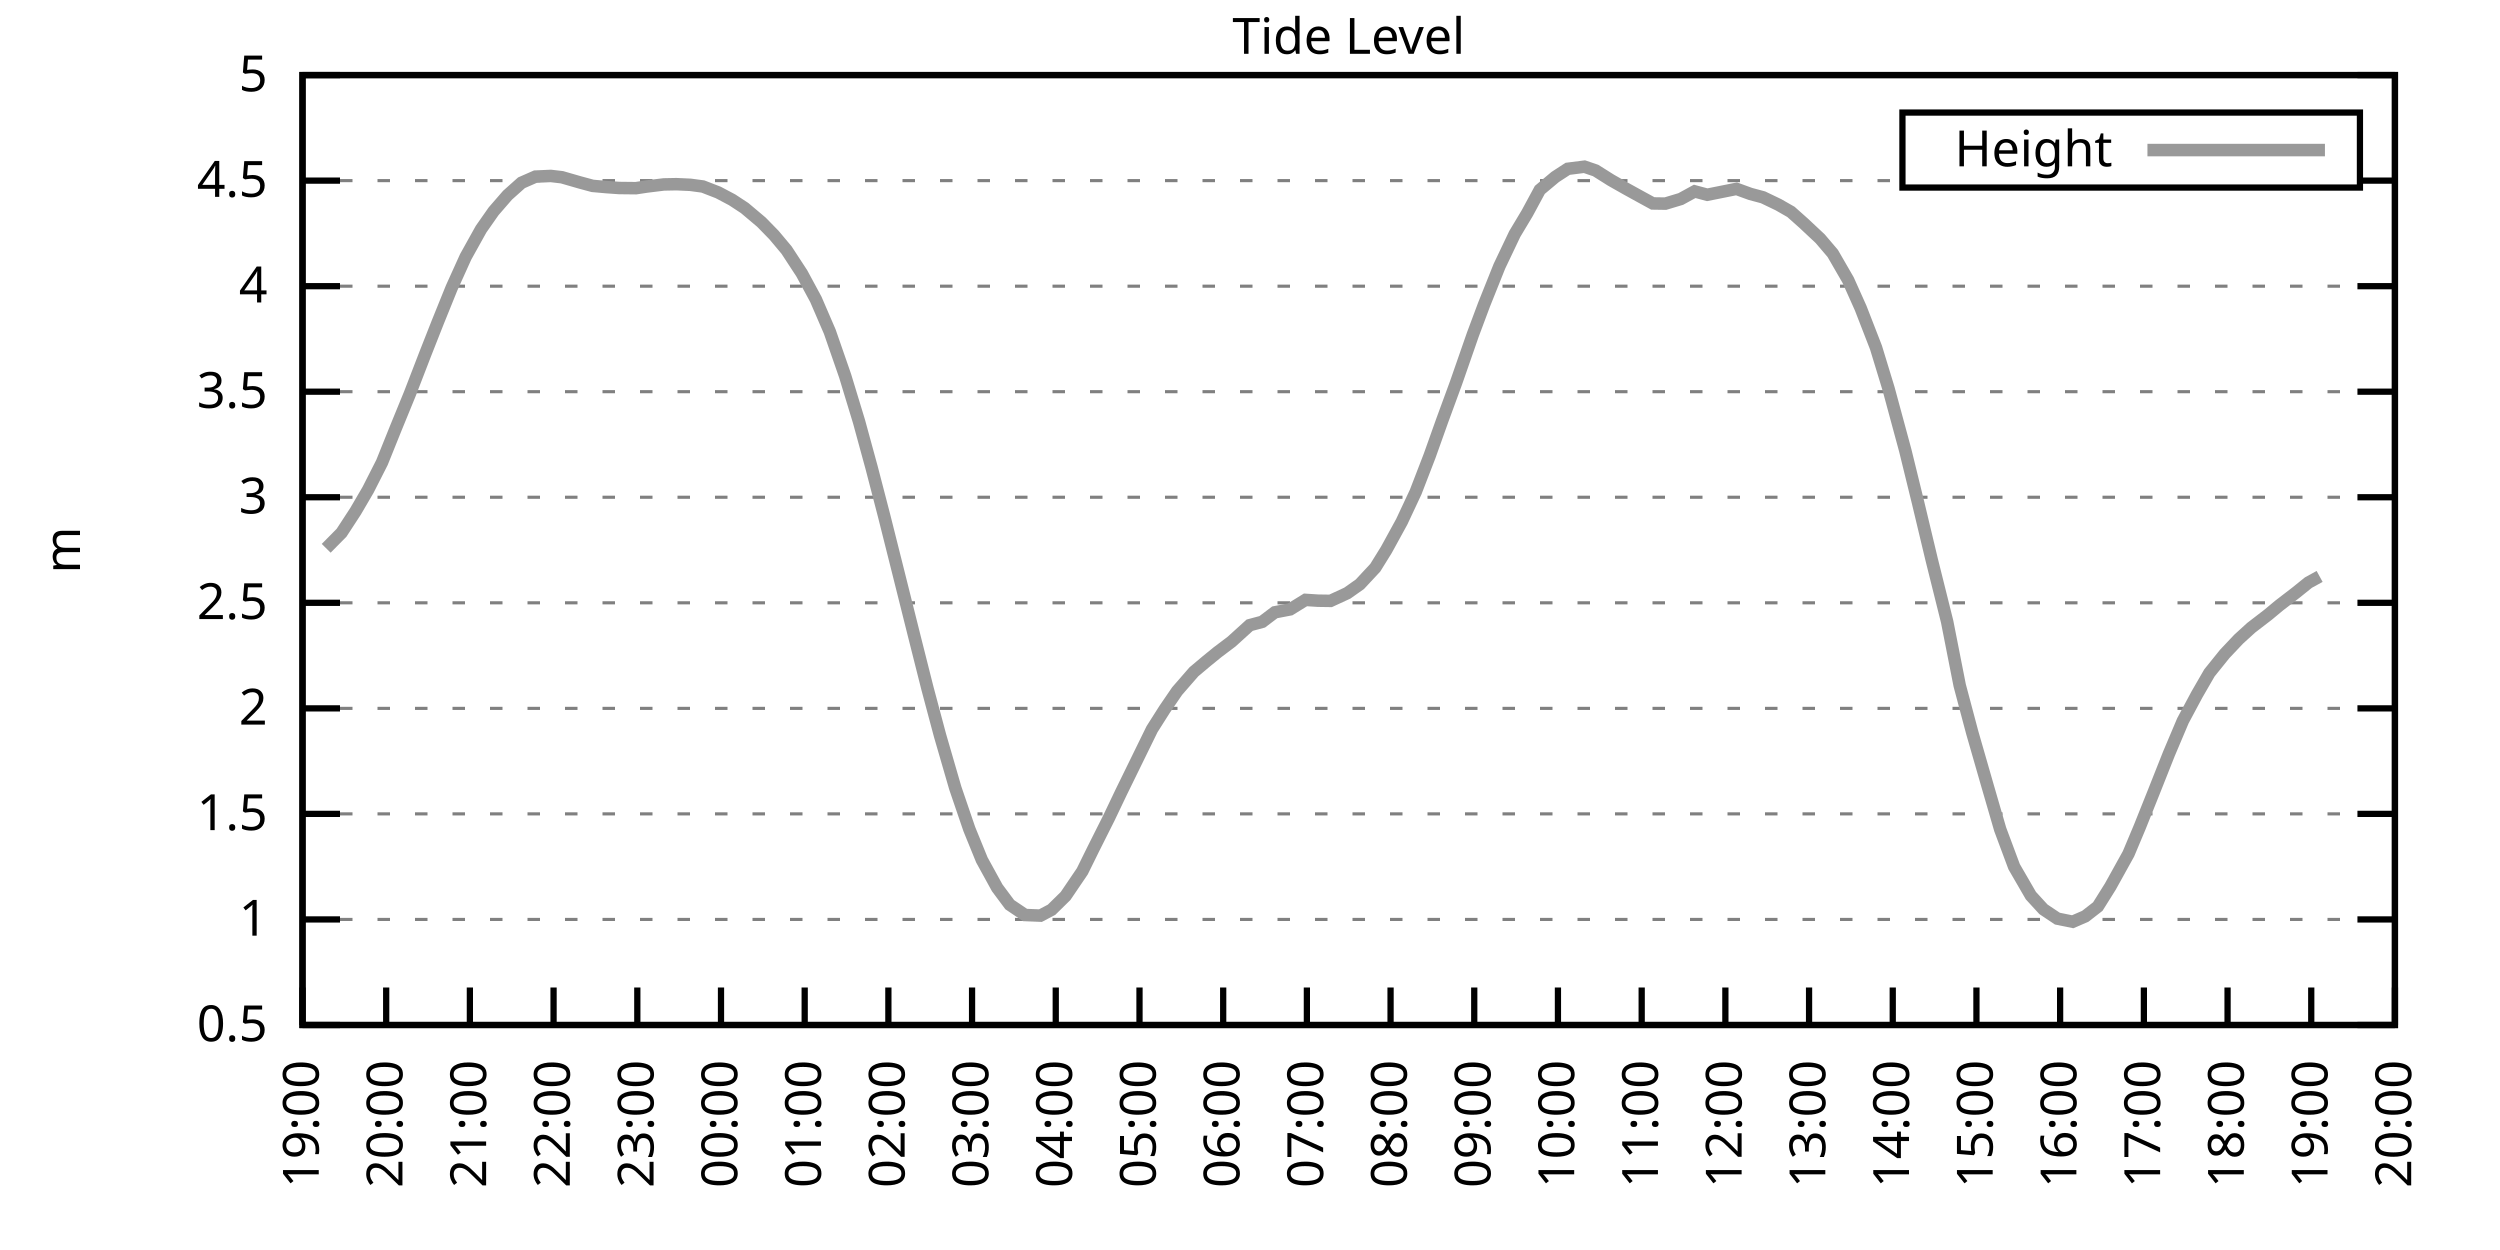
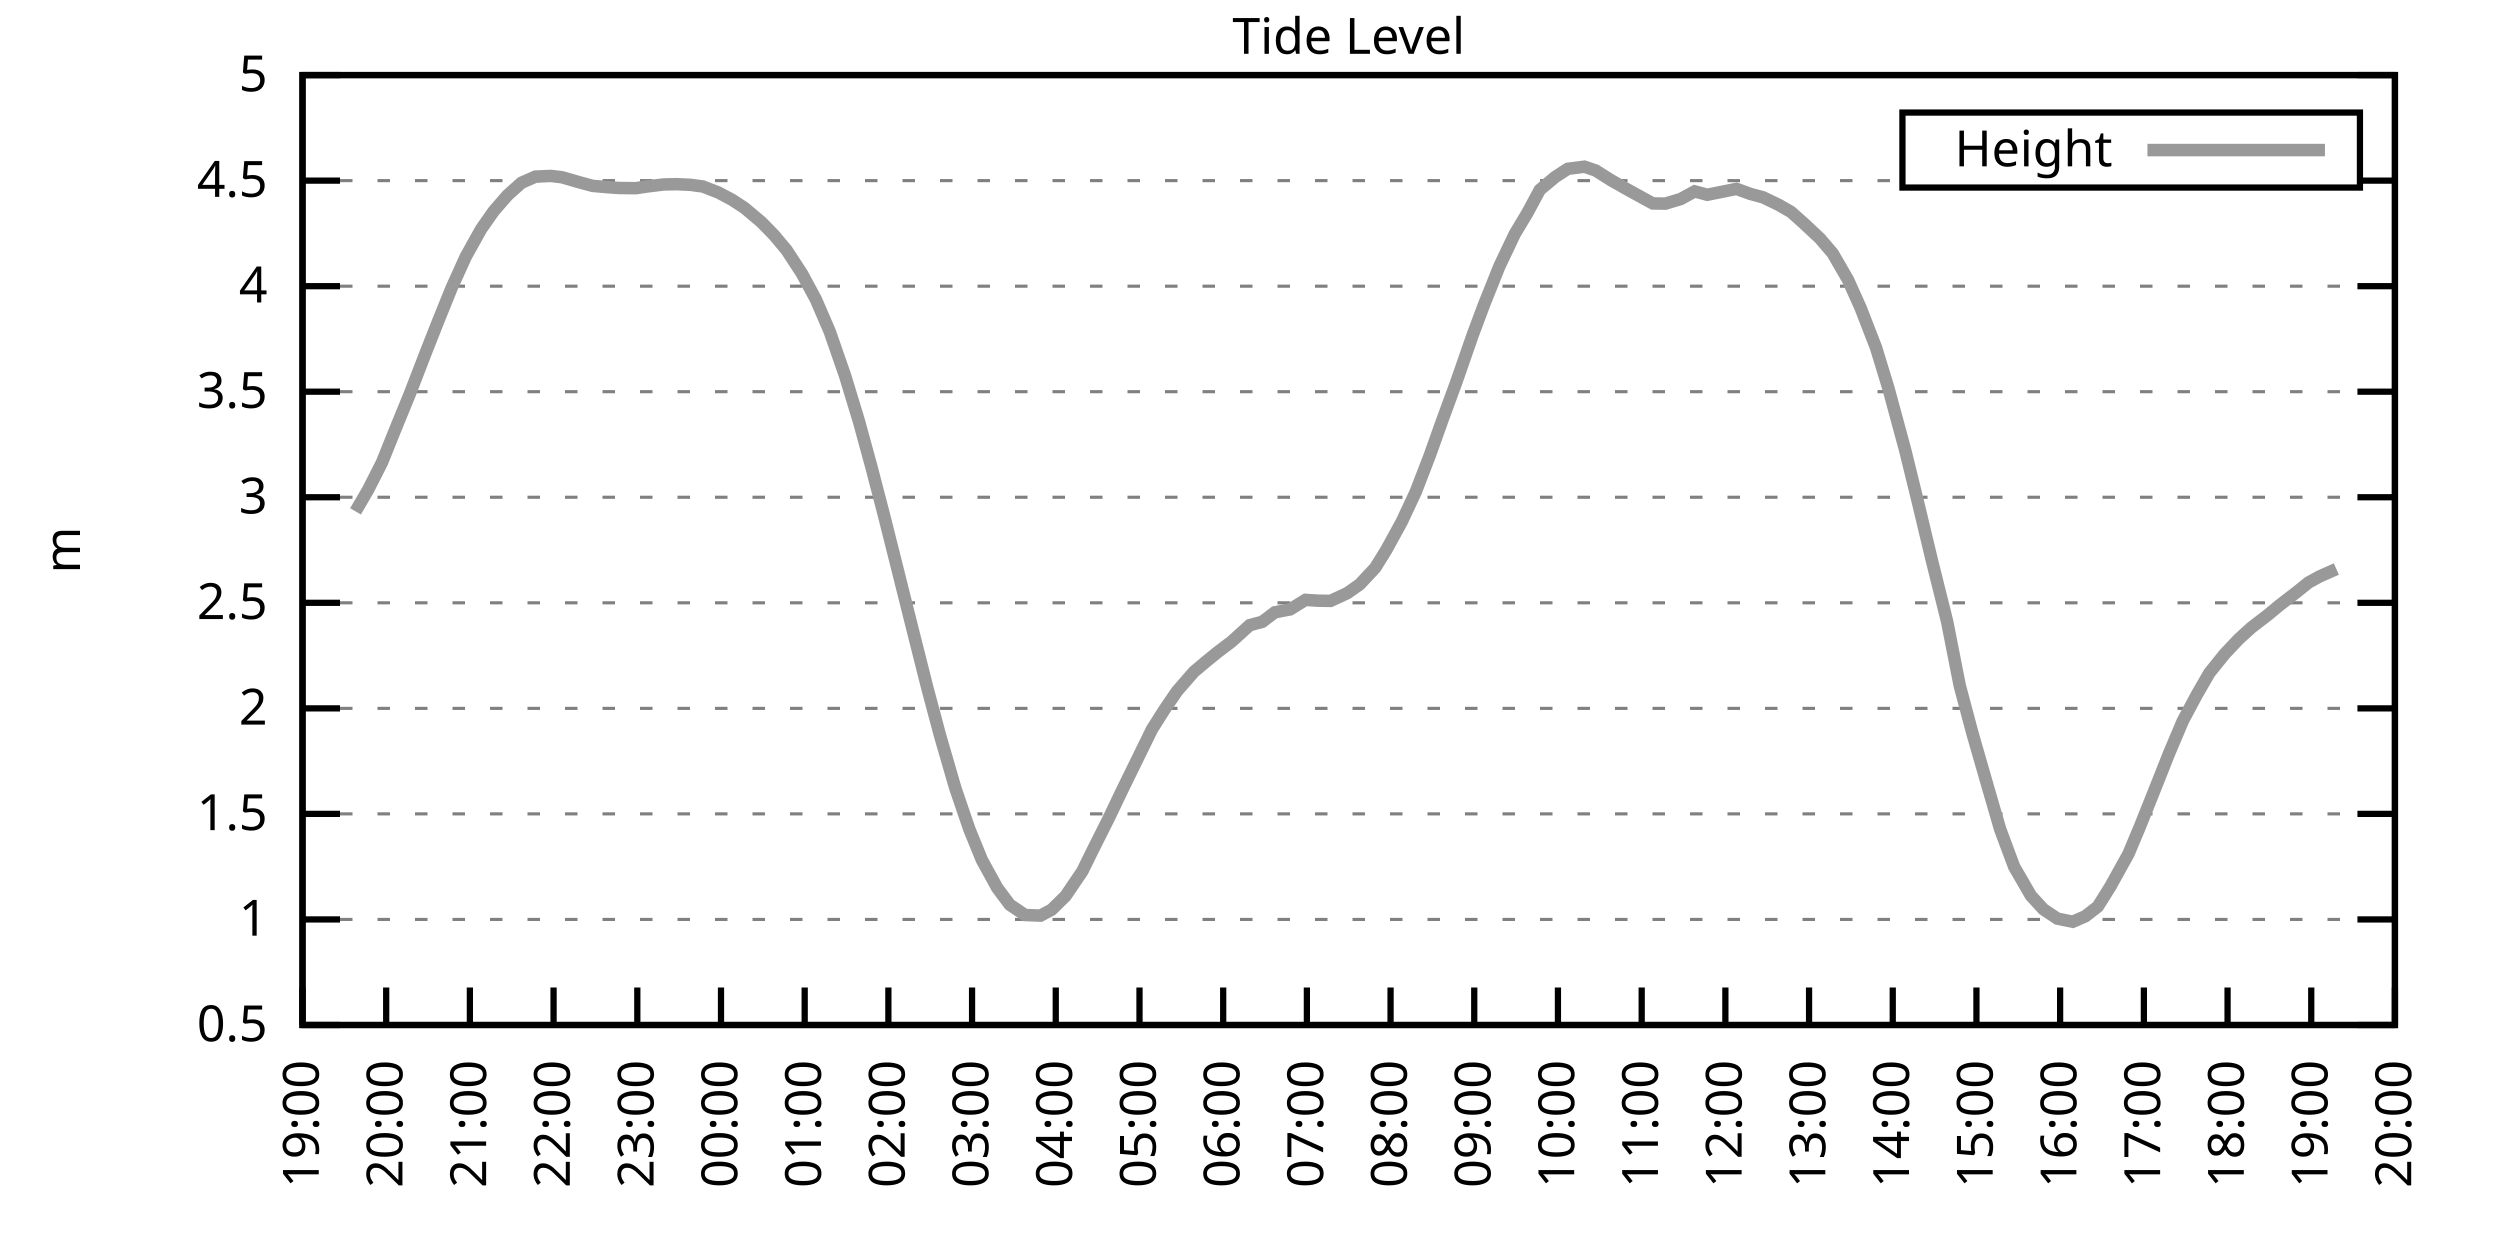
<svg xmlns="http://www.w3.org/2000/svg" xmlns:xlink="http://www.w3.org/1999/xlink" width="400" height="200" viewBox="0 0 400 200">
  <g id="gnuplot_canvas">
    <rect x="0" y="0" width="400" height="200" fill="none" />
    <defs>
      <circle id="gpDot" r="0.5" stroke-width="0.5" stroke="currentColor" />
      <path id="gpPt0" stroke-width="0.333" stroke="currentColor" d="M-1,0 h2 M0,-1 v2" />
      <path id="gpPt1" stroke-width="0.333" stroke="currentColor" d="M-1,-1 L1,1 M1,-1 L-1,1" />
      <path id="gpPt2" stroke-width="0.333" stroke="currentColor" d="M-1,0 L1,0 M0,-1 L0,1 M-1,-1 L1,1 M-1,1 L1,-1" />
      <rect id="gpPt3" stroke-width="0.333" stroke="currentColor" x="-1" y="-1" width="2" height="2" />
      <rect id="gpPt4" stroke-width="0.333" stroke="currentColor" fill="currentColor" x="-1" y="-1" width="2" height="2" />
      <circle id="gpPt5" stroke-width="0.333" stroke="currentColor" cx="0" cy="0" r="1" />
      <use xlink:href="#gpPt5" id="gpPt6" fill="currentColor" stroke="none" />
      <path id="gpPt7" stroke-width="0.333" stroke="currentColor" d="M0,-1.33 L-1.33,0.67 L1.33,0.67 z" />
      <use xlink:href="#gpPt7" id="gpPt8" fill="currentColor" stroke="none" />
      <use xlink:href="#gpPt7" id="gpPt9" stroke="currentColor" transform="rotate(180)" />
      <use xlink:href="#gpPt9" id="gpPt10" fill="currentColor" stroke="none" />
      <use xlink:href="#gpPt3" id="gpPt11" stroke="currentColor" transform="rotate(45)" />
      <use xlink:href="#gpPt11" id="gpPt12" fill="currentColor" stroke="none" />
      <path id="gpPt13" stroke-width="0.333" stroke="currentColor" d="M0,1.330 L1.265,0.411 L0.782,-1.067 L-0.782,-1.076 L-1.265,0.411 z" />
      <use xlink:href="#gpPt13" id="gpPt14" fill="currentColor" stroke="none" />
      <filter id="textbox" filterUnits="objectBoundingBox" x="0" y="0" height="1" width="1">
        <feFlood flood-color="white" flood-opacity="1" result="bgnd" />
        <feComposite in="SourceGraphic" in2="bgnd" operator="atop" />
      </filter>
      <filter id="greybox" filterUnits="objectBoundingBox" x="0" y="0" height="1" width="1">
        <feFlood flood-color="lightgrey" flood-opacity="1" result="grey" />
        <feComposite in="SourceGraphic" in2="grey" operator="atop" />
      </filter>
    </defs>
    <g fill="none" color="white" stroke="currentColor" stroke-width="1.00" stroke-linecap="butt" stroke-linejoin="miter">
</g>
    <g fill="none" color="black" stroke="currentColor" stroke-width="1.00" stroke-linecap="butt" stroke-linejoin="miter">
      <g stroke="none" shape-rendering="crispEdges">
        <polygon fill="rgb(255, 255, 255)" points="48.40,164.00 383.18,164.00 383.18,12.02 48.40,12.02 " />
      </g>
    </g>
    <g fill="none" color="black" stroke="currentColor" stroke-width="1.00" stroke-linecap="butt" stroke-linejoin="miter">
</g>
    <g fill="none" color="black" stroke="black" stroke-width="0.50" stroke-linecap="butt" stroke-linejoin="miter">
</g>
    <g fill="none" color="gray" stroke="currentColor" stroke-width="0.50" stroke-linecap="butt" stroke-linejoin="miter">
      <path stroke="gray" stroke-dasharray="2,4" class="gridline" d="M48.40,164.00 L383.19,164.00  " />
    </g>
    <g fill="none" color="gray" stroke="gray" stroke-width="1.00" stroke-linecap="butt" stroke-linejoin="miter">
</g>
    <g fill="none" color="black" stroke="currentColor" stroke-width="1.00" stroke-linecap="butt" stroke-linejoin="miter">
      <path stroke="black" d="M48.40,164.00 L54.40,164.00 M383.19,164.00 L377.19,164.00  " />
      <g transform="translate(42.80,166.60)" stroke="none" fill="black" font-family="Sans" font-size="8.00" text-anchor="end">
        <text>
          <tspan font-family="Sans"> 0.5</tspan>
        </text>
      </g>
    </g>
    <g fill="none" color="black" stroke="currentColor" stroke-width="1.00" stroke-linecap="butt" stroke-linejoin="miter">
</g>
    <g fill="none" color="black" stroke="black" stroke-width="0.50" stroke-linecap="butt" stroke-linejoin="miter">
</g>
    <g fill="none" color="gray" stroke="currentColor" stroke-width="0.50" stroke-linecap="butt" stroke-linejoin="miter">
      <path stroke="gray" stroke-dasharray="2,4" class="gridline" d="M48.40,147.11 L383.19,147.11  " />
    </g>
    <g fill="none" color="gray" stroke="gray" stroke-width="1.00" stroke-linecap="butt" stroke-linejoin="miter">
</g>
    <g fill="none" color="black" stroke="currentColor" stroke-width="1.00" stroke-linecap="butt" stroke-linejoin="miter">
      <path stroke="black" d="M48.40,147.11 L54.40,147.11 M383.19,147.11 L377.19,147.11  " />
      <g transform="translate(42.80,149.71)" stroke="none" fill="black" font-family="Sans" font-size="8.00" text-anchor="end">
        <text>
          <tspan font-family="Sans"> 1</tspan>
        </text>
      </g>
    </g>
    <g fill="none" color="black" stroke="currentColor" stroke-width="1.00" stroke-linecap="butt" stroke-linejoin="miter">
</g>
    <g fill="none" color="black" stroke="black" stroke-width="0.50" stroke-linecap="butt" stroke-linejoin="miter">
</g>
    <g fill="none" color="gray" stroke="currentColor" stroke-width="0.50" stroke-linecap="butt" stroke-linejoin="miter">
      <path stroke="gray" stroke-dasharray="2,4" class="gridline" d="M48.40,130.22 L383.19,130.22  " />
    </g>
    <g fill="none" color="gray" stroke="gray" stroke-width="1.00" stroke-linecap="butt" stroke-linejoin="miter">
</g>
    <g fill="none" color="black" stroke="currentColor" stroke-width="1.00" stroke-linecap="butt" stroke-linejoin="miter">
      <path stroke="black" d="M48.40,130.22 L54.40,130.22 M383.19,130.22 L377.19,130.22  " />
      <g transform="translate(42.80,132.82)" stroke="none" fill="black" font-family="Sans" font-size="8.00" text-anchor="end">
        <text>
          <tspan font-family="Sans"> 1.5</tspan>
        </text>
      </g>
    </g>
    <g fill="none" color="black" stroke="currentColor" stroke-width="1.00" stroke-linecap="butt" stroke-linejoin="miter">
</g>
    <g fill="none" color="black" stroke="black" stroke-width="0.50" stroke-linecap="butt" stroke-linejoin="miter">
</g>
    <g fill="none" color="gray" stroke="currentColor" stroke-width="0.50" stroke-linecap="butt" stroke-linejoin="miter">
      <path stroke="gray" stroke-dasharray="2,4" class="gridline" d="M48.40,113.34 L383.19,113.34  " />
    </g>
    <g fill="none" color="gray" stroke="gray" stroke-width="1.00" stroke-linecap="butt" stroke-linejoin="miter">
</g>
    <g fill="none" color="black" stroke="currentColor" stroke-width="1.00" stroke-linecap="butt" stroke-linejoin="miter">
      <path stroke="black" d="M48.40,113.34 L54.40,113.34 M383.19,113.34 L377.19,113.34  " />
      <g transform="translate(42.80,115.94)" stroke="none" fill="black" font-family="Sans" font-size="8.00" text-anchor="end">
        <text>
          <tspan font-family="Sans"> 2</tspan>
        </text>
      </g>
    </g>
    <g fill="none" color="black" stroke="currentColor" stroke-width="1.00" stroke-linecap="butt" stroke-linejoin="miter">
</g>
    <g fill="none" color="black" stroke="black" stroke-width="0.50" stroke-linecap="butt" stroke-linejoin="miter">
</g>
    <g fill="none" color="gray" stroke="currentColor" stroke-width="0.50" stroke-linecap="butt" stroke-linejoin="miter">
      <path stroke="gray" stroke-dasharray="2,4" class="gridline" d="M48.40,96.45 L383.19,96.45  " />
    </g>
    <g fill="none" color="gray" stroke="gray" stroke-width="1.00" stroke-linecap="butt" stroke-linejoin="miter">
</g>
    <g fill="none" color="black" stroke="currentColor" stroke-width="1.00" stroke-linecap="butt" stroke-linejoin="miter">
      <path stroke="black" d="M48.40,96.45 L54.40,96.45 M383.19,96.45 L377.19,96.45  " />
      <g transform="translate(42.80,99.05)" stroke="none" fill="black" font-family="Sans" font-size="8.00" text-anchor="end">
        <text>
          <tspan font-family="Sans"> 2.5</tspan>
        </text>
      </g>
    </g>
    <g fill="none" color="black" stroke="currentColor" stroke-width="1.00" stroke-linecap="butt" stroke-linejoin="miter">
</g>
    <g fill="none" color="black" stroke="black" stroke-width="0.50" stroke-linecap="butt" stroke-linejoin="miter">
</g>
    <g fill="none" color="gray" stroke="currentColor" stroke-width="0.50" stroke-linecap="butt" stroke-linejoin="miter">
      <path stroke="gray" stroke-dasharray="2,4" class="gridline" d="M48.40,79.56 L383.19,79.56  " />
    </g>
    <g fill="none" color="gray" stroke="gray" stroke-width="1.00" stroke-linecap="butt" stroke-linejoin="miter">
</g>
    <g fill="none" color="black" stroke="currentColor" stroke-width="1.00" stroke-linecap="butt" stroke-linejoin="miter">
      <path stroke="black" d="M48.40,79.56 L54.40,79.56 M383.19,79.56 L377.19,79.56  " />
      <g transform="translate(42.80,82.16)" stroke="none" fill="black" font-family="Sans" font-size="8.00" text-anchor="end">
        <text>
          <tspan font-family="Sans"> 3</tspan>
        </text>
      </g>
    </g>
    <g fill="none" color="black" stroke="currentColor" stroke-width="1.00" stroke-linecap="butt" stroke-linejoin="miter">
</g>
    <g fill="none" color="black" stroke="black" stroke-width="0.50" stroke-linecap="butt" stroke-linejoin="miter">
</g>
    <g fill="none" color="gray" stroke="currentColor" stroke-width="0.50" stroke-linecap="butt" stroke-linejoin="miter">
      <path stroke="gray" stroke-dasharray="2,4" class="gridline" d="M48.40,62.67 L383.19,62.67  " />
    </g>
    <g fill="none" color="gray" stroke="gray" stroke-width="1.00" stroke-linecap="butt" stroke-linejoin="miter">
</g>
    <g fill="none" color="black" stroke="currentColor" stroke-width="1.00" stroke-linecap="butt" stroke-linejoin="miter">
      <path stroke="black" d="M48.40,62.67 L54.40,62.67 M383.19,62.67 L377.19,62.67  " />
      <g transform="translate(42.80,65.27)" stroke="none" fill="black" font-family="Sans" font-size="8.00" text-anchor="end">
        <text>
          <tspan font-family="Sans"> 3.5</tspan>
        </text>
      </g>
    </g>
    <g fill="none" color="black" stroke="currentColor" stroke-width="1.00" stroke-linecap="butt" stroke-linejoin="miter">
</g>
    <g fill="none" color="black" stroke="black" stroke-width="0.50" stroke-linecap="butt" stroke-linejoin="miter">
</g>
    <g fill="none" color="gray" stroke="currentColor" stroke-width="0.50" stroke-linecap="butt" stroke-linejoin="miter">
      <path stroke="gray" stroke-dasharray="2,4" class="gridline" d="M48.40,45.79 L383.19,45.79  " />
    </g>
    <g fill="none" color="gray" stroke="gray" stroke-width="1.00" stroke-linecap="butt" stroke-linejoin="miter">
</g>
    <g fill="none" color="black" stroke="currentColor" stroke-width="1.00" stroke-linecap="butt" stroke-linejoin="miter">
      <path stroke="black" d="M48.40,45.79 L54.40,45.79 M383.19,45.79 L377.19,45.79  " />
      <g transform="translate(42.80,48.39)" stroke="none" fill="black" font-family="Sans" font-size="8.00" text-anchor="end">
        <text>
          <tspan font-family="Sans"> 4</tspan>
        </text>
      </g>
    </g>
    <g fill="none" color="black" stroke="currentColor" stroke-width="1.00" stroke-linecap="butt" stroke-linejoin="miter">
</g>
    <g fill="none" color="black" stroke="black" stroke-width="0.50" stroke-linecap="butt" stroke-linejoin="miter">
</g>
    <g fill="none" color="gray" stroke="currentColor" stroke-width="0.50" stroke-linecap="butt" stroke-linejoin="miter">
      <path stroke="gray" stroke-dasharray="2,4" class="gridline" d="M48.40,28.90 L304.39,28.90 M377.59,28.90 L383.19,28.90  " />
    </g>
    <g fill="none" color="gray" stroke="gray" stroke-width="1.00" stroke-linecap="butt" stroke-linejoin="miter">
</g>
    <g fill="none" color="black" stroke="currentColor" stroke-width="1.00" stroke-linecap="butt" stroke-linejoin="miter">
      <path stroke="black" d="M48.40,28.90 L54.40,28.90 M383.19,28.90 L377.19,28.90  " />
      <g transform="translate(42.80,31.50)" stroke="none" fill="black" font-family="Sans" font-size="8.00" text-anchor="end">
        <text>
          <tspan font-family="Sans"> 4.5</tspan>
        </text>
      </g>
    </g>
    <g fill="none" color="black" stroke="currentColor" stroke-width="1.00" stroke-linecap="butt" stroke-linejoin="miter">
</g>
    <g fill="none" color="black" stroke="black" stroke-width="0.50" stroke-linecap="butt" stroke-linejoin="miter">
</g>
    <g fill="none" color="gray" stroke="currentColor" stroke-width="0.50" stroke-linecap="butt" stroke-linejoin="miter">
      <path stroke="gray" stroke-dasharray="2,4" class="gridline" d="M48.40,12.01 L383.19,12.01  " />
    </g>
    <g fill="none" color="gray" stroke="gray" stroke-width="1.00" stroke-linecap="butt" stroke-linejoin="miter">
</g>
    <g fill="none" color="black" stroke="currentColor" stroke-width="1.00" stroke-linecap="butt" stroke-linejoin="miter">
      <path stroke="black" d="M48.40,12.01 L54.40,12.01 M383.19,12.01 L377.19,12.01  " />
      <g transform="translate(42.80,14.61)" stroke="none" fill="black" font-family="Sans" font-size="8.00" text-anchor="end">
        <text>
          <tspan font-family="Sans"> 5</tspan>
        </text>
      </g>
    </g>
    <g fill="none" color="black" stroke="currentColor" stroke-width="1.00" stroke-linecap="butt" stroke-linejoin="miter">
      <path stroke="black" d="M48.40,164.00 L48.40,158.00  " />
      <g transform="translate(51.00,169.60) rotate(270.00)" stroke="none" fill="black" font-family="Sans" font-size="8.00" text-anchor="end">
        <text>
          <tspan font-family="Sans">19:00</tspan>
        </text>
      </g>
    </g>
    <g fill="none" color="black" stroke="currentColor" stroke-width="1.00" stroke-linecap="butt" stroke-linejoin="miter">
      <path stroke="black" d="M61.79,164.00 L61.79,158.00  " />
      <g transform="translate(64.39,169.60) rotate(270.00)" stroke="none" fill="black" font-family="Sans" font-size="8.00" text-anchor="end">
        <text>
          <tspan font-family="Sans">20:00</tspan>
        </text>
      </g>
    </g>
    <g fill="none" color="black" stroke="currentColor" stroke-width="1.00" stroke-linecap="butt" stroke-linejoin="miter">
      <path stroke="black" d="M75.18,164.00 L75.18,158.00  " />
      <g transform="translate(77.78,169.60) rotate(270.00)" stroke="none" fill="black" font-family="Sans" font-size="8.00" text-anchor="end">
        <text>
          <tspan font-family="Sans">21:00</tspan>
        </text>
      </g>
    </g>
    <g fill="none" color="black" stroke="currentColor" stroke-width="1.00" stroke-linecap="butt" stroke-linejoin="miter">
      <path stroke="black" d="M88.57,164.00 L88.57,158.00  " />
      <g transform="translate(91.17,169.60) rotate(270.00)" stroke="none" fill="black" font-family="Sans" font-size="8.00" text-anchor="end">
        <text>
          <tspan font-family="Sans">22:00</tspan>
        </text>
      </g>
    </g>
    <g fill="none" color="black" stroke="currentColor" stroke-width="1.00" stroke-linecap="butt" stroke-linejoin="miter">
      <path stroke="black" d="M101.97,164.00 L101.97,158.00  " />
      <g transform="translate(104.57,169.60) rotate(270.00)" stroke="none" fill="black" font-family="Sans" font-size="8.00" text-anchor="end">
        <text>
          <tspan font-family="Sans">23:00</tspan>
        </text>
      </g>
    </g>
    <g fill="none" color="black" stroke="currentColor" stroke-width="1.00" stroke-linecap="butt" stroke-linejoin="miter">
      <path stroke="black" d="M115.36,164.00 L115.36,158.00  " />
      <g transform="translate(117.96,169.60) rotate(270.00)" stroke="none" fill="black" font-family="Sans" font-size="8.00" text-anchor="end">
        <text>
          <tspan font-family="Sans">00:00</tspan>
        </text>
      </g>
    </g>
    <g fill="none" color="black" stroke="currentColor" stroke-width="1.00" stroke-linecap="butt" stroke-linejoin="miter">
      <path stroke="black" d="M128.75,164.00 L128.75,158.00  " />
      <g transform="translate(131.35,169.60) rotate(270.00)" stroke="none" fill="black" font-family="Sans" font-size="8.00" text-anchor="end">
        <text>
          <tspan font-family="Sans">01:00</tspan>
        </text>
      </g>
    </g>
    <g fill="none" color="black" stroke="currentColor" stroke-width="1.00" stroke-linecap="butt" stroke-linejoin="miter">
      <path stroke="black" d="M142.14,164.00 L142.14,158.00  " />
      <g transform="translate(144.74,169.60) rotate(270.00)" stroke="none" fill="black" font-family="Sans" font-size="8.00" text-anchor="end">
        <text>
          <tspan font-family="Sans">02:00</tspan>
        </text>
      </g>
    </g>
    <g fill="none" color="black" stroke="currentColor" stroke-width="1.00" stroke-linecap="butt" stroke-linejoin="miter">
      <path stroke="black" d="M155.53,164.00 L155.53,158.00  " />
      <g transform="translate(158.13,169.60) rotate(270.00)" stroke="none" fill="black" font-family="Sans" font-size="8.00" text-anchor="end">
        <text>
          <tspan font-family="Sans">03:00</tspan>
        </text>
      </g>
    </g>
    <g fill="none" color="black" stroke="currentColor" stroke-width="1.00" stroke-linecap="butt" stroke-linejoin="miter">
      <path stroke="black" d="M168.92,164.00 L168.92,158.00  " />
      <g transform="translate(171.52,169.60) rotate(270.00)" stroke="none" fill="black" font-family="Sans" font-size="8.00" text-anchor="end">
        <text>
          <tspan font-family="Sans">04:00</tspan>
        </text>
      </g>
    </g>
    <g fill="none" color="black" stroke="currentColor" stroke-width="1.00" stroke-linecap="butt" stroke-linejoin="miter">
      <path stroke="black" d="M182.32,164.00 L182.32,158.00  " />
      <g transform="translate(184.92,169.60) rotate(270.00)" stroke="none" fill="black" font-family="Sans" font-size="8.00" text-anchor="end">
        <text>
          <tspan font-family="Sans">05:00</tspan>
        </text>
      </g>
    </g>
    <g fill="none" color="black" stroke="currentColor" stroke-width="1.00" stroke-linecap="butt" stroke-linejoin="miter">
      <path stroke="black" d="M195.71,164.00 L195.71,158.00  " />
      <g transform="translate(198.31,169.60) rotate(270.00)" stroke="none" fill="black" font-family="Sans" font-size="8.00" text-anchor="end">
        <text>
          <tspan font-family="Sans">06:00</tspan>
        </text>
      </g>
    </g>
    <g fill="none" color="black" stroke="currentColor" stroke-width="1.00" stroke-linecap="butt" stroke-linejoin="miter">
      <path stroke="black" d="M209.10,164.00 L209.10,158.00  " />
      <g transform="translate(211.70,169.60) rotate(270.00)" stroke="none" fill="black" font-family="Sans" font-size="8.00" text-anchor="end">
        <text>
          <tspan font-family="Sans">07:00</tspan>
        </text>
      </g>
    </g>
    <g fill="none" color="black" stroke="currentColor" stroke-width="1.00" stroke-linecap="butt" stroke-linejoin="miter">
      <path stroke="black" d="M222.49,164.00 L222.49,158.00  " />
      <g transform="translate(225.09,169.60) rotate(270.00)" stroke="none" fill="black" font-family="Sans" font-size="8.00" text-anchor="end">
        <text>
          <tspan font-family="Sans">08:00</tspan>
        </text>
      </g>
    </g>
    <g fill="none" color="black" stroke="currentColor" stroke-width="1.00" stroke-linecap="butt" stroke-linejoin="miter">
      <path stroke="black" d="M235.88,164.00 L235.88,158.00  " />
      <g transform="translate(238.48,169.60) rotate(270.00)" stroke="none" fill="black" font-family="Sans" font-size="8.00" text-anchor="end">
        <text>
          <tspan font-family="Sans">09:00</tspan>
        </text>
      </g>
    </g>
    <g fill="none" color="black" stroke="currentColor" stroke-width="1.00" stroke-linecap="butt" stroke-linejoin="miter">
      <path stroke="black" d="M249.27,164.00 L249.27,158.00  " />
      <g transform="translate(251.87,169.60) rotate(270.00)" stroke="none" fill="black" font-family="Sans" font-size="8.00" text-anchor="end">
        <text>
          <tspan font-family="Sans">10:00</tspan>
        </text>
      </g>
    </g>
    <g fill="none" color="black" stroke="currentColor" stroke-width="1.00" stroke-linecap="butt" stroke-linejoin="miter">
      <path stroke="black" d="M262.67,164.00 L262.67,158.00  " />
      <g transform="translate(265.27,169.60) rotate(270.00)" stroke="none" fill="black" font-family="Sans" font-size="8.00" text-anchor="end">
        <text>
          <tspan font-family="Sans">11:00</tspan>
        </text>
      </g>
    </g>
    <g fill="none" color="black" stroke="currentColor" stroke-width="1.00" stroke-linecap="butt" stroke-linejoin="miter">
      <path stroke="black" d="M276.06,164.00 L276.06,158.00  " />
      <g transform="translate(278.66,169.60) rotate(270.00)" stroke="none" fill="black" font-family="Sans" font-size="8.00" text-anchor="end">
        <text>
          <tspan font-family="Sans">12:00</tspan>
        </text>
      </g>
    </g>
    <g fill="none" color="black" stroke="currentColor" stroke-width="1.00" stroke-linecap="butt" stroke-linejoin="miter">
      <path stroke="black" d="M289.45,164.00 L289.45,158.00  " />
      <g transform="translate(292.05,169.60) rotate(270.00)" stroke="none" fill="black" font-family="Sans" font-size="8.00" text-anchor="end">
        <text>
          <tspan font-family="Sans">13:00</tspan>
        </text>
      </g>
    </g>
    <g fill="none" color="black" stroke="currentColor" stroke-width="1.00" stroke-linecap="butt" stroke-linejoin="miter">
      <path stroke="black" d="M302.84,164.00 L302.84,158.00  " />
      <g transform="translate(305.44,169.60) rotate(270.00)" stroke="none" fill="black" font-family="Sans" font-size="8.00" text-anchor="end">
        <text>
          <tspan font-family="Sans">14:00</tspan>
        </text>
      </g>
    </g>
    <g fill="none" color="black" stroke="currentColor" stroke-width="1.00" stroke-linecap="butt" stroke-linejoin="miter">
      <path stroke="black" d="M316.23,164.00 L316.23,158.00  " />
      <g transform="translate(318.83,169.60) rotate(270.00)" stroke="none" fill="black" font-family="Sans" font-size="8.00" text-anchor="end">
        <text>
          <tspan font-family="Sans">15:00</tspan>
        </text>
      </g>
    </g>
    <g fill="none" color="black" stroke="currentColor" stroke-width="1.00" stroke-linecap="butt" stroke-linejoin="miter">
      <path stroke="black" d="M329.62,164.00 L329.62,158.00  " />
      <g transform="translate(332.22,169.60) rotate(270.00)" stroke="none" fill="black" font-family="Sans" font-size="8.00" text-anchor="end">
        <text>
          <tspan font-family="Sans">16:00</tspan>
        </text>
      </g>
    </g>
    <g fill="none" color="black" stroke="currentColor" stroke-width="1.00" stroke-linecap="butt" stroke-linejoin="miter">
      <path stroke="black" d="M343.02,164.00 L343.02,158.00  " />
      <g transform="translate(345.62,169.60) rotate(270.00)" stroke="none" fill="black" font-family="Sans" font-size="8.00" text-anchor="end">
        <text>
          <tspan font-family="Sans">17:00</tspan>
        </text>
      </g>
    </g>
    <g fill="none" color="black" stroke="currentColor" stroke-width="1.00" stroke-linecap="butt" stroke-linejoin="miter">
      <path stroke="black" d="M356.41,164.00 L356.41,158.00  " />
      <g transform="translate(359.01,169.60) rotate(270.00)" stroke="none" fill="black" font-family="Sans" font-size="8.00" text-anchor="end">
        <text>
          <tspan font-family="Sans">18:00</tspan>
        </text>
      </g>
    </g>
    <g fill="none" color="black" stroke="currentColor" stroke-width="1.00" stroke-linecap="butt" stroke-linejoin="miter">
      <path stroke="black" d="M369.80,164.00 L369.80,158.00  " />
      <g transform="translate(372.40,169.60) rotate(270.00)" stroke="none" fill="black" font-family="Sans" font-size="8.00" text-anchor="end">
        <text>
          <tspan font-family="Sans">19:00</tspan>
        </text>
      </g>
    </g>
    <g fill="none" color="black" stroke="currentColor" stroke-width="1.00" stroke-linecap="butt" stroke-linejoin="miter">
      <path stroke="black" d="M383.19,164.00 L383.19,158.00  " />
      <g transform="translate(385.79,169.60) rotate(270.00)" stroke="none" fill="black" font-family="Sans" font-size="8.00" text-anchor="end">
        <text>
          <tspan font-family="Sans">20:00</tspan>
        </text>
      </g>
    </g>
    <g fill="none" color="black" stroke="currentColor" stroke-width="1.00" stroke-linecap="butt" stroke-linejoin="miter">
</g>
    <g fill="none" color="black" stroke="currentColor" stroke-width="1.00" stroke-linecap="butt" stroke-linejoin="miter">
      <path stroke="black" d="M48.40,12.01 L48.40,164.00 L383.19,164.00 L383.19,12.01 L48.40,12.01 Z  " />
    </g>
    <g fill="none" color="black" stroke="currentColor" stroke-width="1.00" stroke-linecap="butt" stroke-linejoin="miter">
</g>
    <g fill="none" color="black" stroke="currentColor" stroke-width="1.00" stroke-linecap="butt" stroke-linejoin="miter">
      <path stroke="black" d="M304.39,30.01 L304.39,18.01 L377.59,18.01 L377.59,30.01 L304.39,30.01 Z  " />
    </g>
    <g id="Tide_level_plot_1">
      <g fill="none" color="white" stroke="black" stroke-width="2.00" stroke-linecap="butt" stroke-linejoin="miter">
</g>
      <g fill="none" color="black" stroke="currentColor" stroke-width="2.00" stroke-linecap="butt" stroke-linejoin="miter">
        <g transform="translate(337.99,26.61)" stroke="none" fill="black" font-family="Sans" font-size="8.00" text-anchor="end">
          <text>
            <tspan font-family="Sans">Height</tspan>
          </text>
        </g>
      </g>
      <g fill="none" color="black" stroke="currentColor" stroke-width="2.00" stroke-linecap="butt" stroke-linejoin="miter">
-         <path stroke="rgb(153, 153, 153)" d="M343.59,24.01 L371.99,24.01 M52.19,87.73 L54.65,85.24 L56.88,81.82 L58.89,78.38 L61.12,73.99 L63.35,68.45   L65.59,62.98 L68.04,56.63 L70.05,51.53 L72.28,46.02 L74.51,41.09 L76.97,36.67 L78.98,33.80 L81.21,31.23   L83.44,29.24 L85.67,28.26 L88.13,28.15 L89.91,28.36 L92.82,29.20 L94.82,29.74 L97.06,29.94 L99.06,30.08   L101.74,30.11 L103.53,29.84 L106.21,29.51 L108.22,29.47 L110.45,29.57 L112.46,29.84 L114.91,30.79 L117.14,31.97   L119.15,33.29 L121.83,35.55 L123.84,37.61 L125.85,40.01 L128.30,43.76 L130.54,47.91 L132.77,53.08 L135.22,60.14   L137.45,67.47 L139.46,74.83 L141.47,82.57 L143.70,91.45 L146.38,102.16 L148.39,110.13 L150.40,117.66 L152.85,126.10   L155.09,132.66 L157.10,137.59 L159.55,142.05 L161.56,144.75 L164.01,146.40 L166.47,146.50 L168.25,145.56 L170.49,143.36   L173.17,139.41 L174.95,135.80 L177.41,130.90 L179.41,126.71 L184.32,116.68 L186.33,113.51 L188.34,110.57 L191.02,107.49   L193.03,105.80 L194.81,104.35 L197.05,102.66 L199.95,100.03 L201.96,99.49 L203.97,97.97 L206.42,97.50 L208.88,95.98   L210.88,96.11 L212.89,96.14 L215.57,94.90 L217.58,93.48 L220.04,90.84 L221.82,87.97 L224.28,83.48 L226.51,78.72   L228.74,72.94 L230.75,67.30 L232.98,61.22 L235.66,53.52 L237.44,48.76 L239.90,42.61 L242.36,37.44 L244.36,34.10   L246.37,30.38 L248.83,28.32 L250.84,27.01 L253.51,26.67 L255.30,27.28 L257.76,28.83 L260.21,30.22 L262.22,31.33   L264.45,32.55 L266.46,32.58 L268.92,31.84 L271.15,30.62 L273.16,31.16 L275.16,30.76 L277.84,30.22 L280.07,31.03   L282.08,31.57 L284.54,32.75 L286.55,33.90 L288.56,35.69 L291.23,38.19 L293.24,40.55 L295.70,44.81 L297.71,49.30   L300.16,55.61 L302.17,62.20 L304.85,72.10 L306.86,80.30 L309.09,89.63 L311.54,99.45 L313.55,109.66 L315.56,117.22   L318.02,125.77 L320.03,132.69 L322.26,138.67 L324.94,143.30 L326.95,145.49 L329.18,146.98 L331.63,147.48 L333.64,146.61   L335.65,145.05 L337.66,141.84 L340.56,136.61 L342.35,132.35 L344.58,126.78 L347.03,120.60 L349.26,115.33 L351.50,111.14   L353.51,107.66 L355.96,104.62 L358.19,102.26 L360.20,100.43 L362.88,98.37 L364.66,96.89 L367.34,94.83 L369.35,93.21   L371.14,92.23  " />
+         <path stroke="rgb(153, 153, 153)" d="M343.59,24.01 L371.99,24.01 M56.88,81.82 L58.89,78.38 L61.12,73.99 L63.35,68.45 L65.59,62.98 L68.04,56.63   L70.05,51.53 L72.28,46.02 L74.51,41.09 L76.97,36.67 L78.98,33.80 L81.21,31.23 L83.44,29.24 L85.67,28.26   L88.13,28.15 L89.91,28.36 L92.82,29.20 L94.82,29.74 L97.06,29.94 L99.06,30.08 L101.74,30.11 L103.53,29.84   L106.21,29.51 L108.22,29.47 L110.45,29.57 L112.46,29.84 L114.91,30.79 L117.14,31.97 L119.15,33.29 L121.83,35.55   L123.84,37.61 L125.85,40.01 L128.30,43.76 L130.54,47.91 L132.77,53.08 L135.22,60.14 L137.45,67.47 L139.46,74.83   L141.47,82.57 L143.70,91.45 L146.38,102.16 L148.39,110.13 L150.40,117.66 L152.85,126.10 L155.09,132.66 L157.10,137.59   L159.55,142.05 L161.56,144.75 L164.01,146.40 L166.47,146.50 L168.25,145.56 L170.49,143.36 L173.17,139.41 L174.95,135.80   L177.41,130.90 L179.41,126.71 L184.32,116.68 L186.33,113.51 L188.34,110.57 L191.02,107.49 L193.03,105.80 L194.81,104.35   L197.05,102.66 L199.95,100.03 L201.96,99.49 L203.97,97.97 L206.42,97.50 L208.88,95.98 L210.88,96.11 L212.89,96.14   L215.57,94.90 L217.58,93.48 L220.04,90.84 L221.82,87.97 L224.28,83.48 L226.51,78.72 L228.74,72.94 L230.75,67.30   L232.98,61.22 L235.66,53.52 L237.44,48.76 L239.90,42.61 L242.36,37.44 L244.36,34.10 L246.37,30.38 L248.83,28.32   L250.84,27.01 L253.51,26.67 L255.30,27.28 L257.76,28.83 L260.21,30.22 L262.22,31.33 L264.45,32.55 L266.46,32.58   L268.92,31.84 L271.15,30.62 L273.16,31.16 L275.16,30.76 L277.84,30.22 L280.07,31.03 L282.08,31.57 L284.54,32.75   L286.55,33.90 L288.56,35.69 L291.23,38.19 L293.24,40.55 L295.70,44.81 L297.71,49.30 L300.16,55.61 L302.17,62.20   L304.85,72.10 L306.86,80.30 L309.09,89.63 L311.54,99.45 L313.55,109.66 L315.56,117.22 L318.02,125.77 L320.03,132.69   L322.26,138.67 L324.94,143.30 L326.95,145.49 L329.18,146.98 L331.63,147.48 L333.64,146.61 L335.65,145.05 L337.66,141.84   L340.56,136.61 L342.35,132.35 L344.58,126.78 L347.03,120.60 L349.26,115.33 L351.50,111.14 L353.51,107.66 L355.96,104.62   L358.19,102.26 L360.20,100.43 L362.88,98.37 L364.66,96.89 L367.34,94.83 L369.35,93.21 L371.14,92.23 L373.82,91.04    " />
      </g>
    </g>
    <g fill="none" color="black" stroke="currentColor" stroke-width="2.00" stroke-linecap="butt" stroke-linejoin="miter">
</g>
    <g fill="none" color="black" stroke="black" stroke-width="1.00" stroke-linecap="butt" stroke-linejoin="miter">
</g>
    <g fill="none" color="black" stroke="currentColor" stroke-width="1.00" stroke-linecap="butt" stroke-linejoin="miter">
      <path stroke="black" d="M48.40,12.01 L48.40,164.00 L383.19,164.00 L383.19,12.01 L48.40,12.01 Z  " />
      <g transform="translate(12.80,88.01) rotate(270.00)" stroke="none" fill="black" font-family="Sans" font-size="8.00" text-anchor="middle">
        <text>
          <tspan font-family="Sans">m</tspan>
        </text>
      </g>
    </g>
    <g fill="none" color="black" stroke="currentColor" stroke-width="1.00" stroke-linecap="butt" stroke-linejoin="miter">
</g>
    <g fill="none" color="black" stroke="currentColor" stroke-width="1.00" stroke-linecap="butt" stroke-linejoin="miter">
      <g transform="translate(215.79,8.61)" stroke="none" fill="black" font-family="Sans" font-size="8.00" text-anchor="middle">
        <text>
          <tspan font-family="Sans">Tide Level</tspan>
        </text>
      </g>
    </g>
    <g fill="none" color="black" stroke="currentColor" stroke-width="1.00" stroke-linecap="butt" stroke-linejoin="miter">
</g>
  </g>
</svg>
